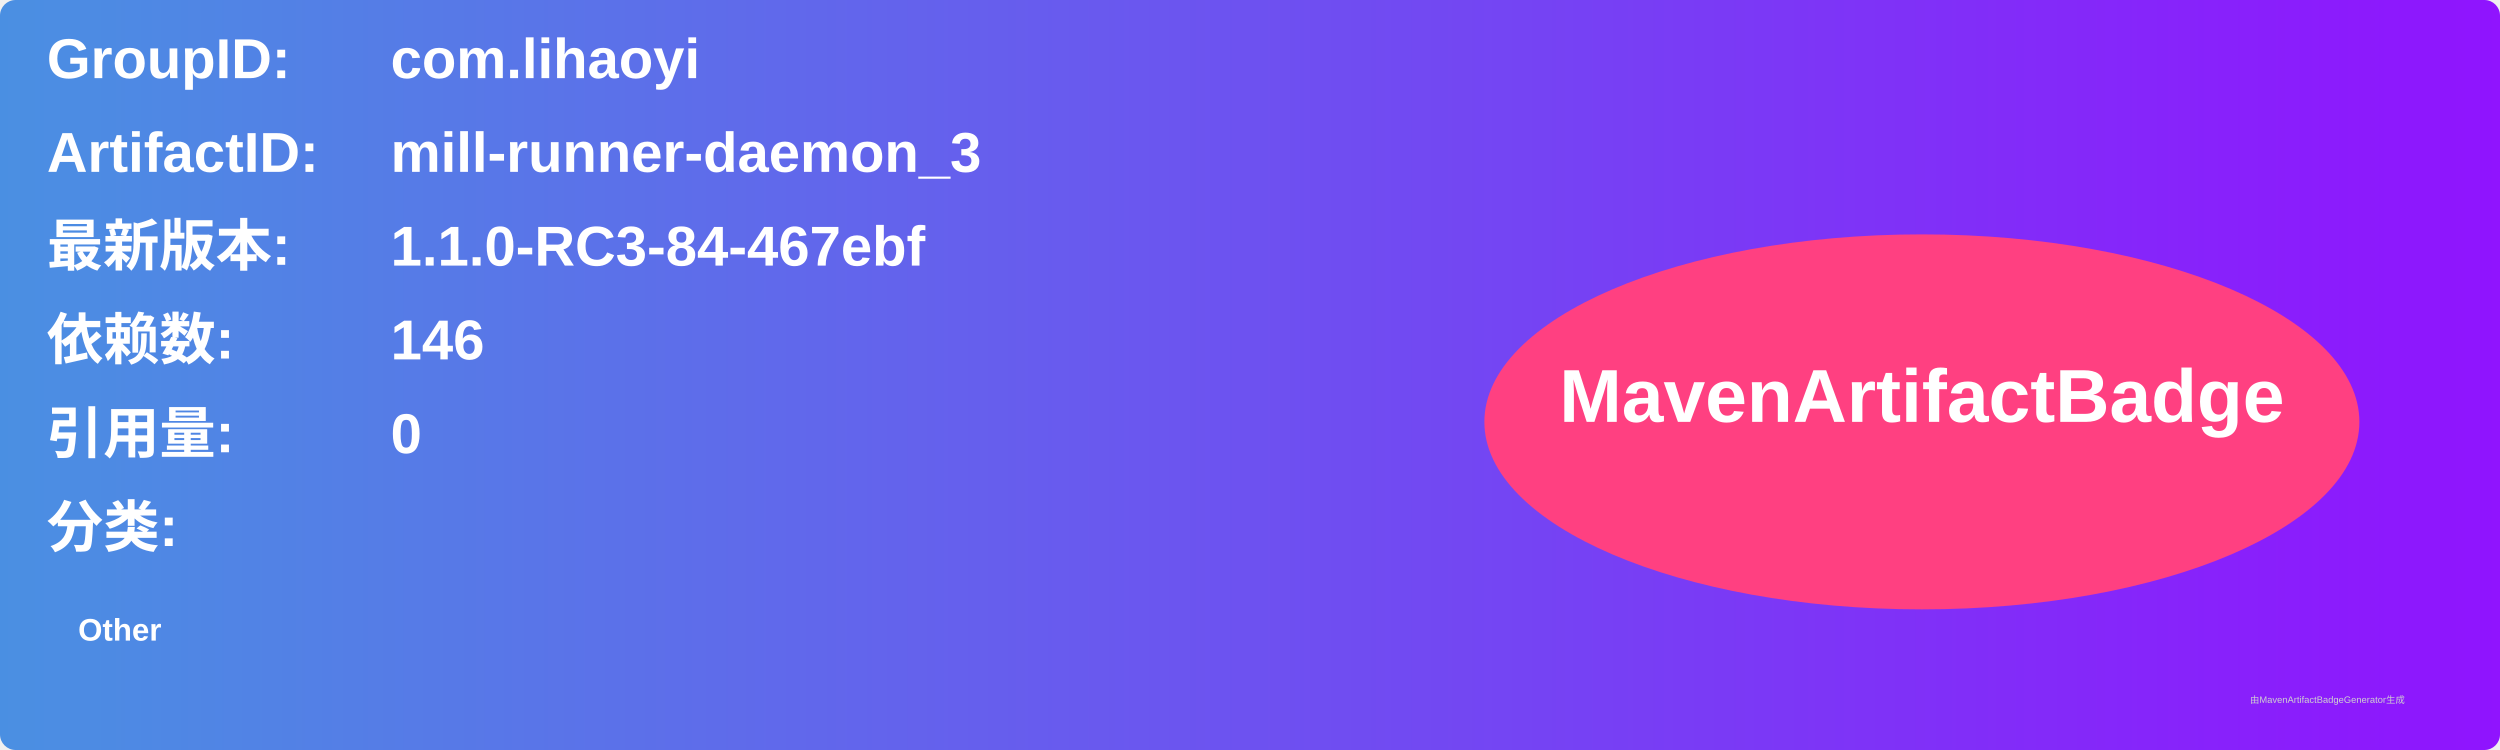
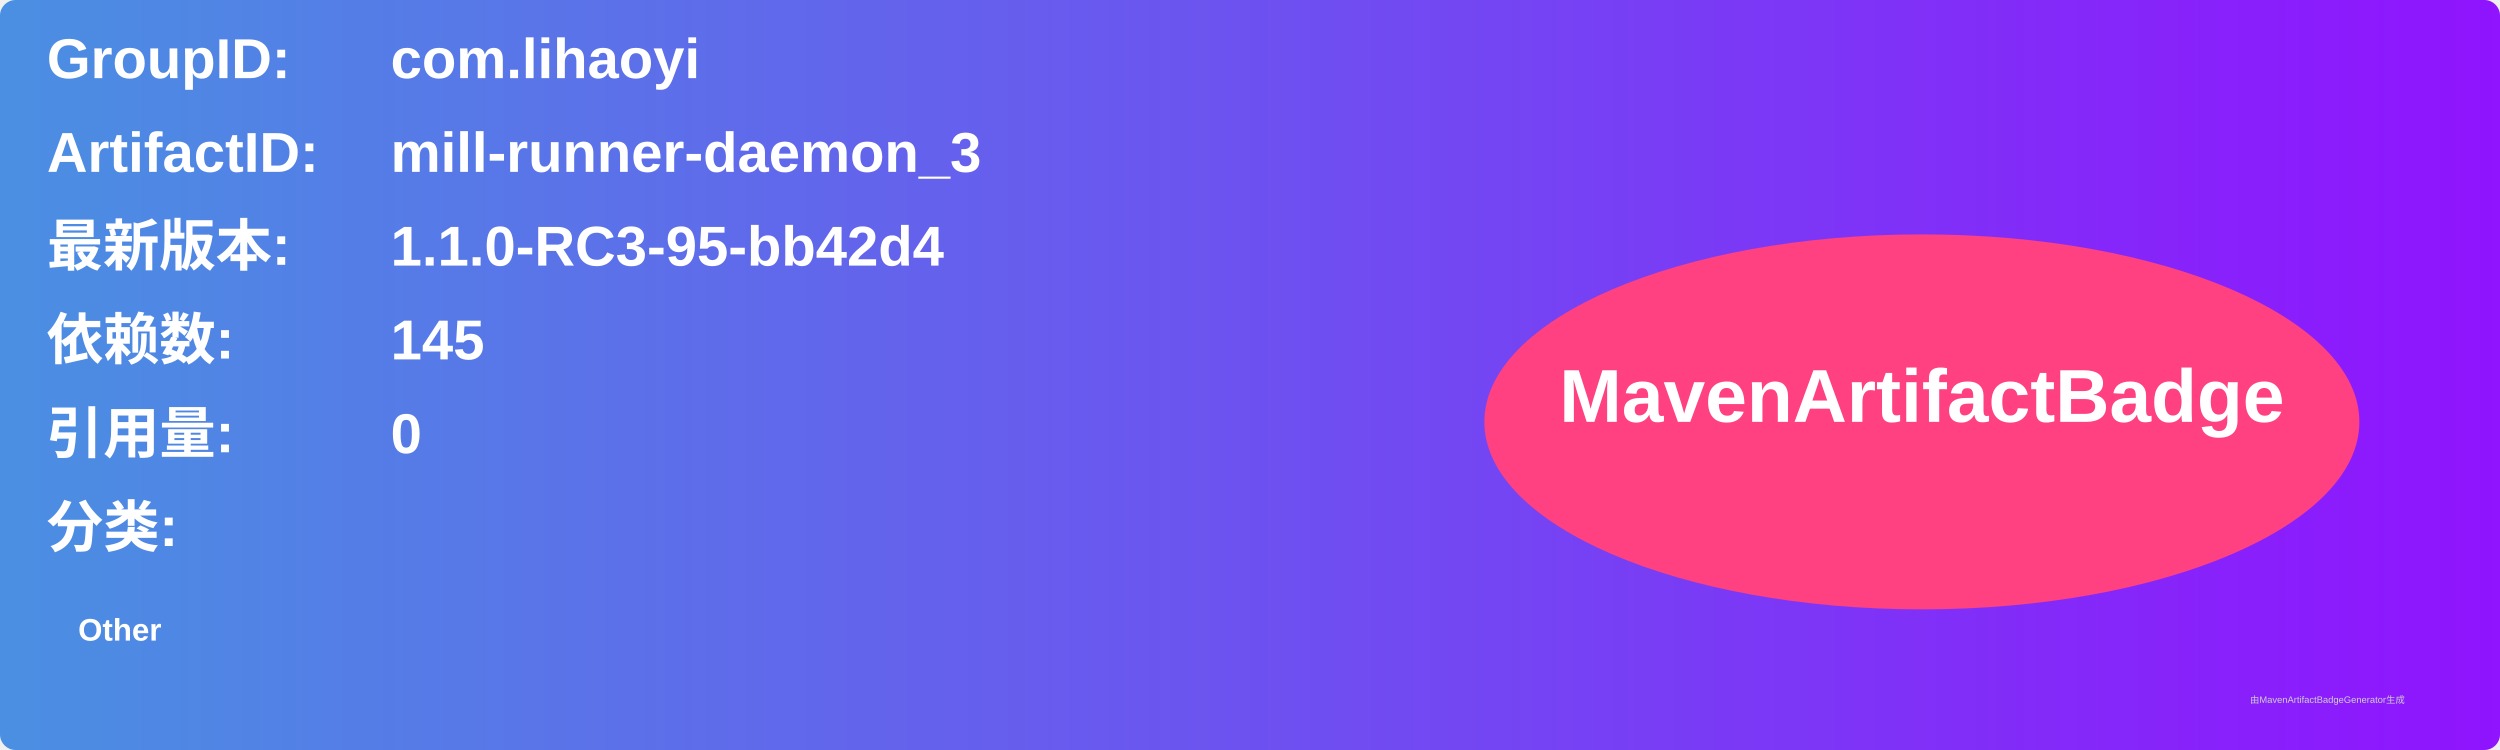
<svg xmlns="http://www.w3.org/2000/svg" width="800" height="240" viewBox="0 0 800 240">
  <linearGradient id="grad" x1="0%" y1="0%" x2="100%" y2="0%">
    <stop offset="0%" stop-color="#4a90e2" />
    <stop offset="100%" stop-color="#9013fe" />
  </linearGradient>
  <rect width="100%" height="100%" rx="5" ry="5" fill="url(#grad)" />
  <g transform="translate(15, 15)">
    <text x="0" y="10" font-family="Arial" font-size="18" fill="white" font-weight="bold" width="260">GroupID:</text>
    <text x="110" y="10" font-family="Arial" font-size="18" fill="white" font-weight="bold" width="460">com.lihaoyi</text>
    <text x="0" y="40" font-family="Arial" font-size="18" fill="white" font-weight="bold" width="260">ArtifactID:</text>
    <text x="110" y="40" font-family="Arial" font-size="18" fill="white" font-weight="bold" width="460">mill-runner-daemon_3</text>
    <text x="0" y="70" font-family="Arial" font-size="18" fill="white" font-weight="bold">最新版本:</text>
    <text x="110" y="70" font-family="Arial" font-size="18" fill="white" font-weight="bold">
-       <tspan font-weight="bold">1.1.0-RC3-84-467ebf</tspan>
+       <tspan font-weight="bold">1.1.0-RC3-95-bb42d4</tspan>
    </text>
    <text x="0" y="100" font-family="Arial" font-size="18" fill="white" font-weight="bold">依赖数: </text>
    <text x="110" y="100" font-family="Arial" font-size="18" fill="white">
-       <tspan font-weight="bold">146</tspan>
+       <tspan font-weight="bold">145</tspan>
    </text>
    <text x="0" y="130" font-family="Arial" font-size="18" fill="white" font-weight="bold">引用量: </text>
    <text x="110" y="130" font-family="Arial" font-size="18" fill="white">
      <tspan font-weight="bold">0</tspan>
    </text>
    <text x="0" y="160" font-family="Arial" font-size="18" fill="white" font-weight="bold">分类:</text>
    <text x="10" y="190" font-family="Arial" font-size="10" fill="white">
      <tspan font-weight="bold">Other</tspan>
    </text>
    <ellipse cx="600" cy="120" rx="140" ry="60" fill="#ff4081" />
    <text x="600" y="120" text-anchor="middle" font-family="Arial" font-size="24" fill="white" font-weight="bold">MavenArtifactBadge</text>
  </g>
  <text x="720" y="225" font-family="Arial" font-size="3" fill="#d0d0d0">由MavenArtifactBadgeGenerator生成</text>
</svg>
